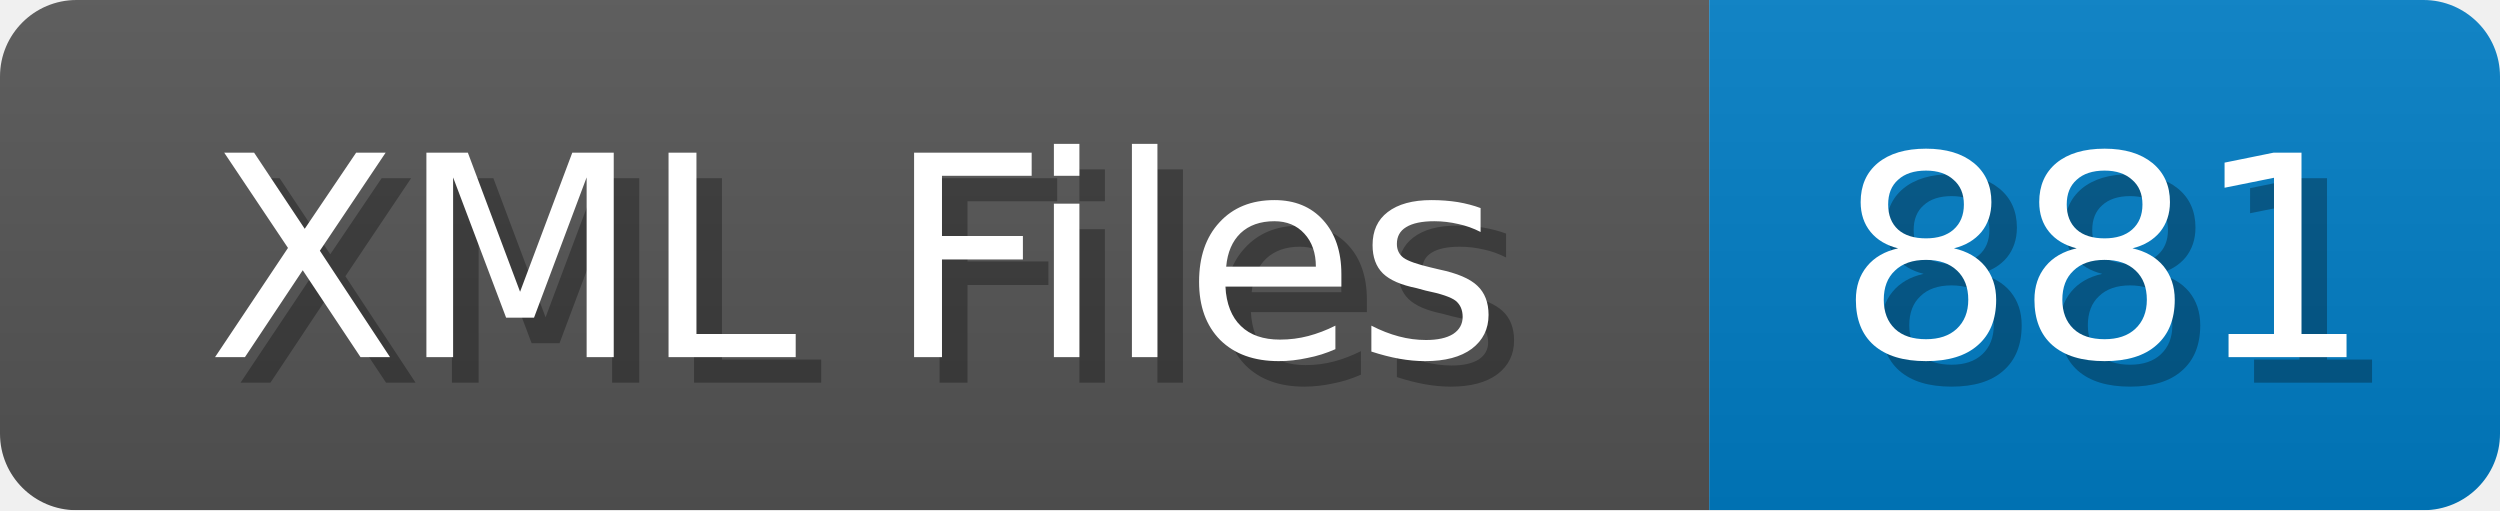
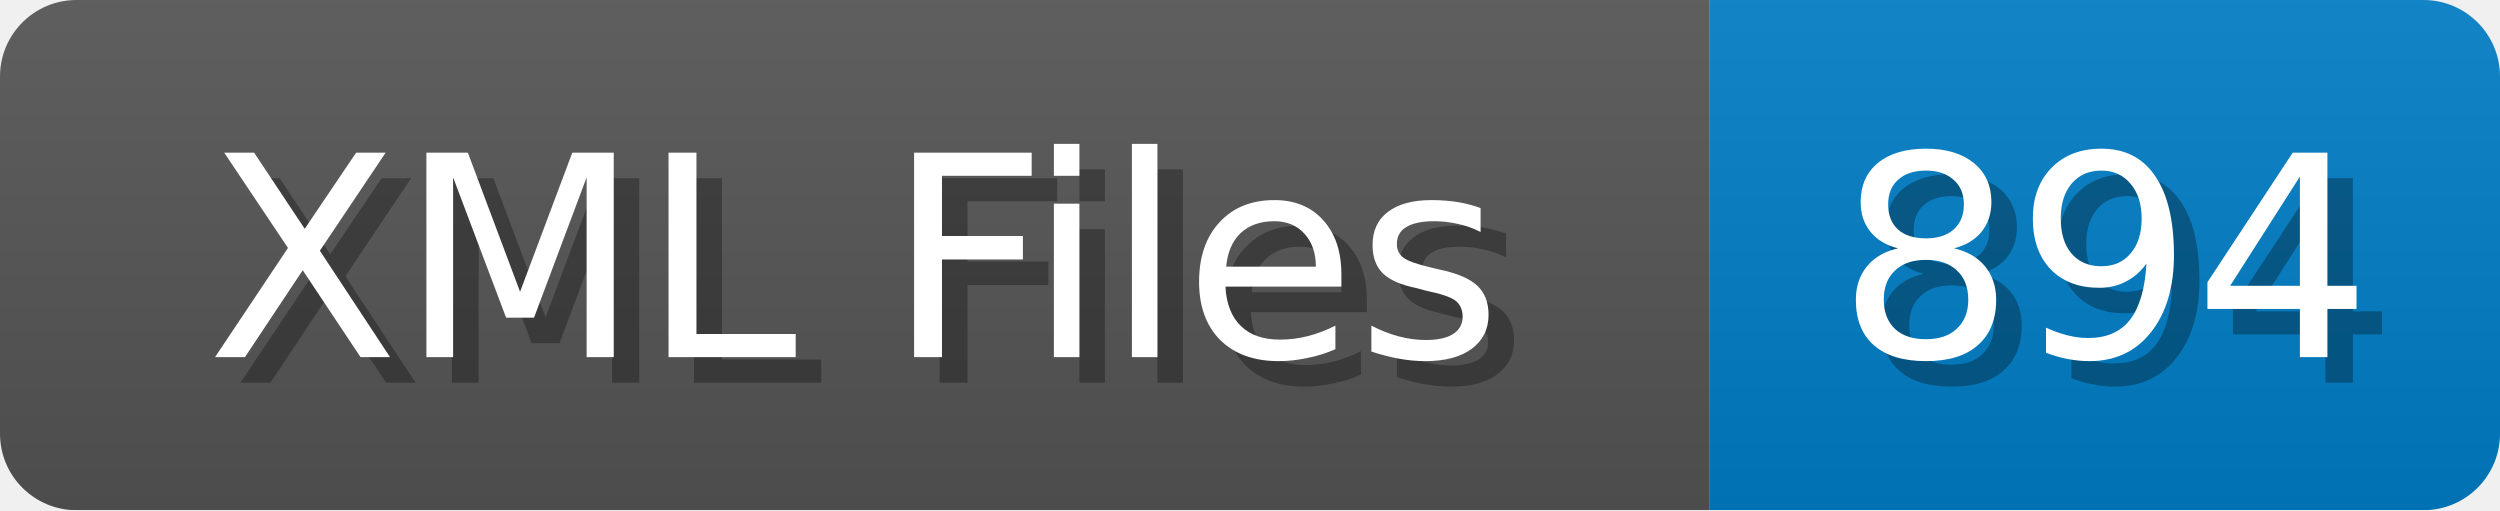
<svg xmlns="http://www.w3.org/2000/svg" width="98" height="20">
  <linearGradient id="b" x2="0" y2="100%">
    <stop offset="0" stop-color="#bbb" stop-opacity=".1" />
    <stop offset="1" stop-opacity=".1" />
  </linearGradient>
  <mask id="anybadge_1">
    <rect width="98" height="20" rx="3" fill="#fff" />
  </mask>
  <g mask="url(#anybadge_1)">
    <path fill="#555" d="M0 0h67v20H0z" />
    <path fill="#007ec6" d="M67 0h31v20H67z" />
    <path fill="url(#b)" d="M0 0h98v20H0z" />
  </g>
  <g fill="#fff" text-anchor="middle" font-family="DejaVu Sans,Verdana,Geneva,sans-serif" font-size="11">
    <text x="34.5" y="15" fill="#010101" fill-opacity=".3">XML Files</text>
    <text x="33.5" y="14">XML Files</text>
  </g>
  <g fill="#fff" text-anchor="middle" font-family="DejaVu Sans,Verdana,Geneva,sans-serif" font-size="11">
-     <text x="83.5" y="15" fill="#010101" fill-opacity=".3">881</text>
-     <text x="82.5" y="14">881</text>
+     <text x="83.5" y="15" fill="#010101" fill-opacity=".3">894</text>
+     <text x="82.5" y="14">894</text>
  </g>
</svg>
